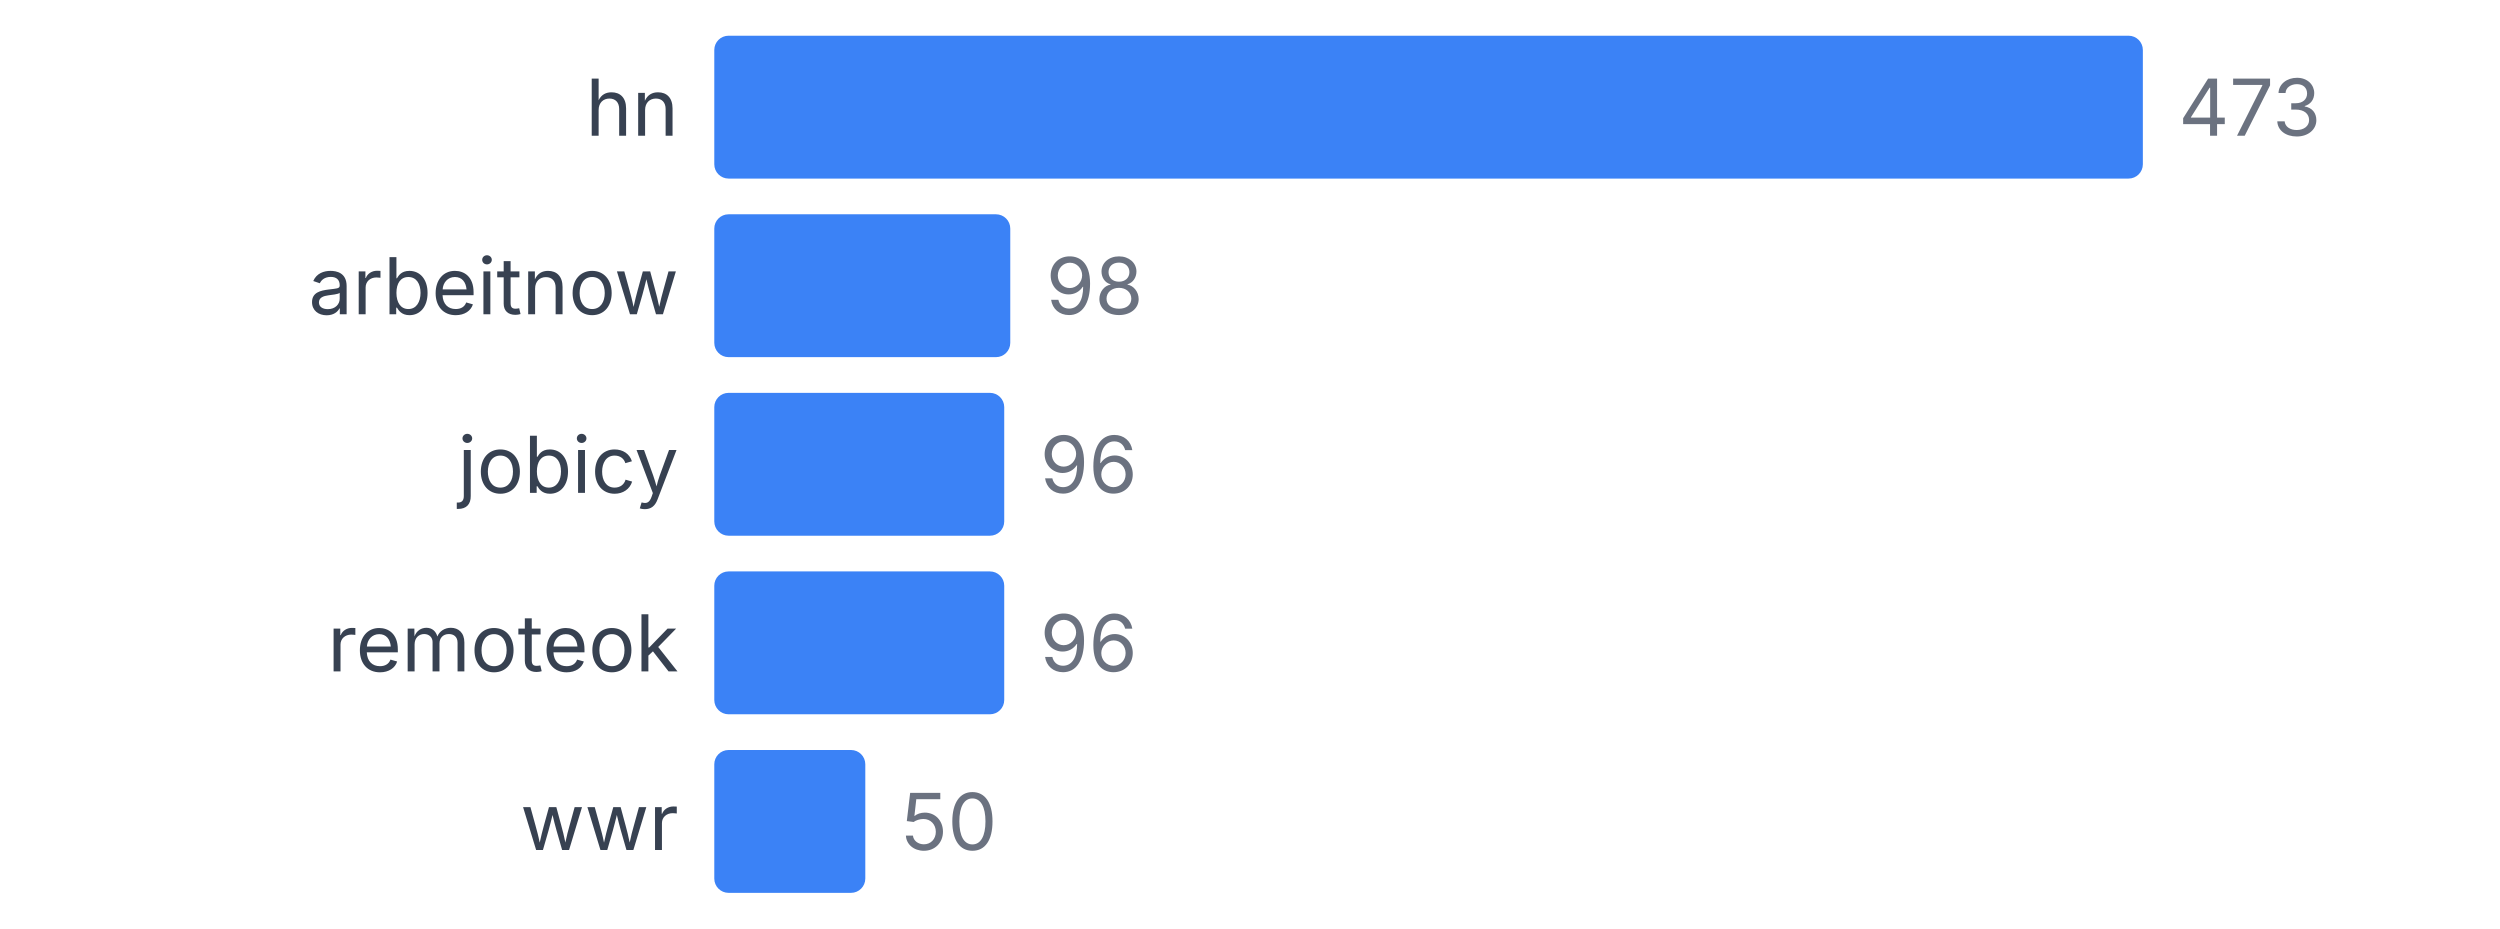
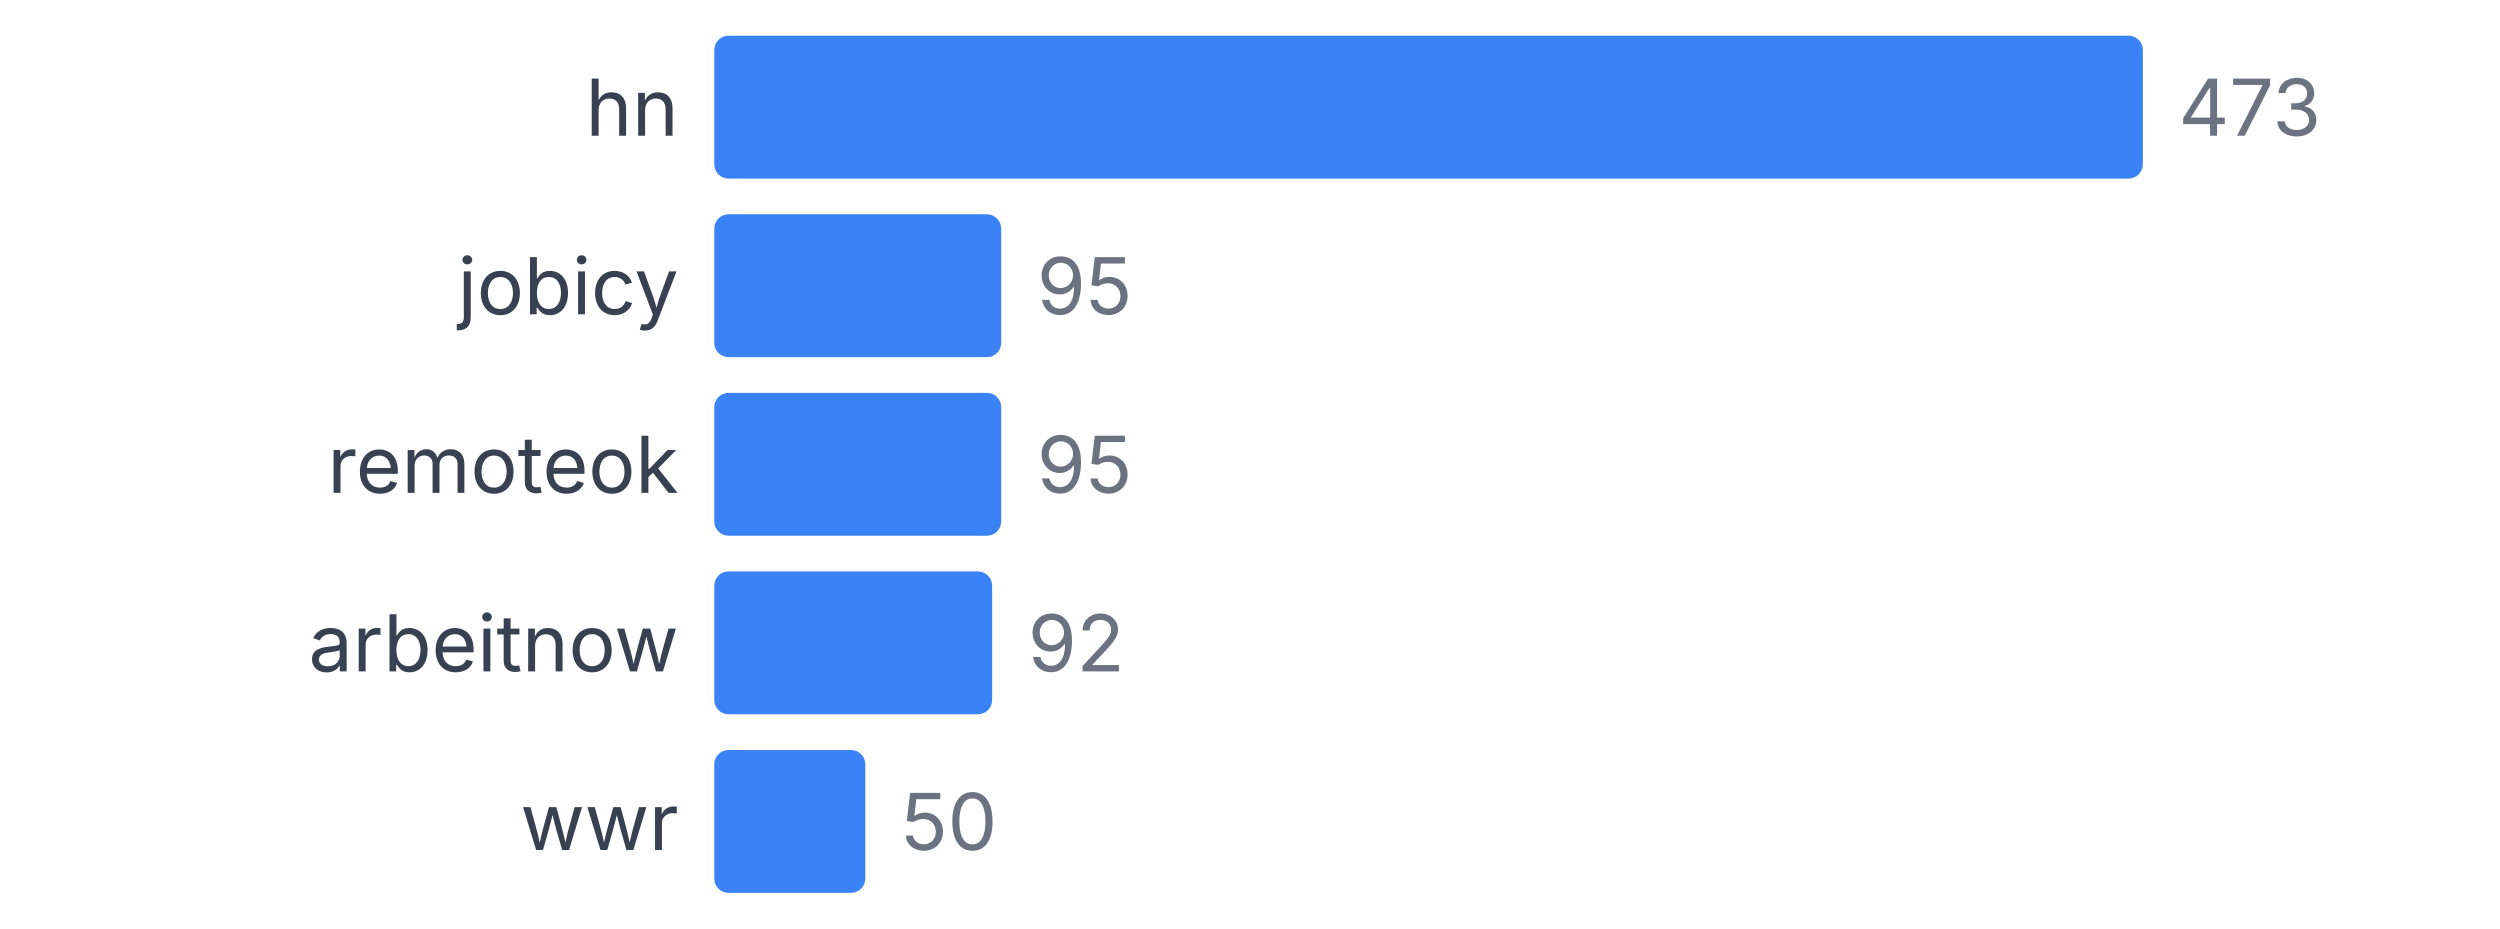
<svg xmlns="http://www.w3.org/2000/svg" width="350" height="130" viewBox="0 0 350 130">
  <style>
    text { font-family: system-ui, -apple-system, sans-serif; }
  </style>
  <text x="95" y="19" text-anchor="end" font-size="11" fill="#374151">hn</text>
  <rect x="100" y="5" width="200" height="20" fill="#3b82f6" rx="2" />
  <text x="305" y="19" font-size="11" fill="#6b7280">473</text>
-   <text x="95" y="44" text-anchor="end" font-size="11" fill="#374151">arbeitnow</text>
-   <rect x="100" y="30" width="41.438" height="20" fill="#3b82f6" rx="2" />
-   <text x="146.438" y="44" font-size="11" fill="#6b7280">98</text>
-   <text x="95" y="69" text-anchor="end" font-size="11" fill="#374151">jobicy</text>
-   <rect x="100" y="55" width="40.592" height="20" fill="#3b82f6" rx="2" />
-   <text x="145.592" y="69" font-size="11" fill="#6b7280">96</text>
-   <text x="95" y="94" text-anchor="end" font-size="11" fill="#374151">remoteok</text>
-   <rect x="100" y="80" width="40.592" height="20" fill="#3b82f6" rx="2" />
-   <text x="145.592" y="94" font-size="11" fill="#6b7280">96</text>
+   <text x="95" y="44" text-anchor="end" font-size="11" fill="#374151">jobicy</text>
+   <rect x="100" y="30" width="40.169" height="20" fill="#3b82f6" rx="2" />
+   <text x="145.169" y="44" font-size="11" fill="#6b7280">95</text>
+   <text x="95" y="69" text-anchor="end" font-size="11" fill="#374151">remoteok</text>
+   <rect x="100" y="55" width="40.169" height="20" fill="#3b82f6" rx="2" />
+   <text x="145.169" y="69" font-size="11" fill="#6b7280">95</text>
+   <text x="95" y="94" text-anchor="end" font-size="11" fill="#374151">arbeitnow</text>
+   <rect x="100" y="80" width="38.901" height="20" fill="#3b82f6" rx="2" />
+   <text x="143.901" y="94" font-size="11" fill="#6b7280">92</text>
  <text x="95" y="119" text-anchor="end" font-size="11" fill="#374151">wwr</text>
  <rect x="100" y="105" width="21.142" height="20" fill="#3b82f6" rx="2" />
  <text x="126.142" y="119" font-size="11" fill="#6b7280">50</text>
</svg>
